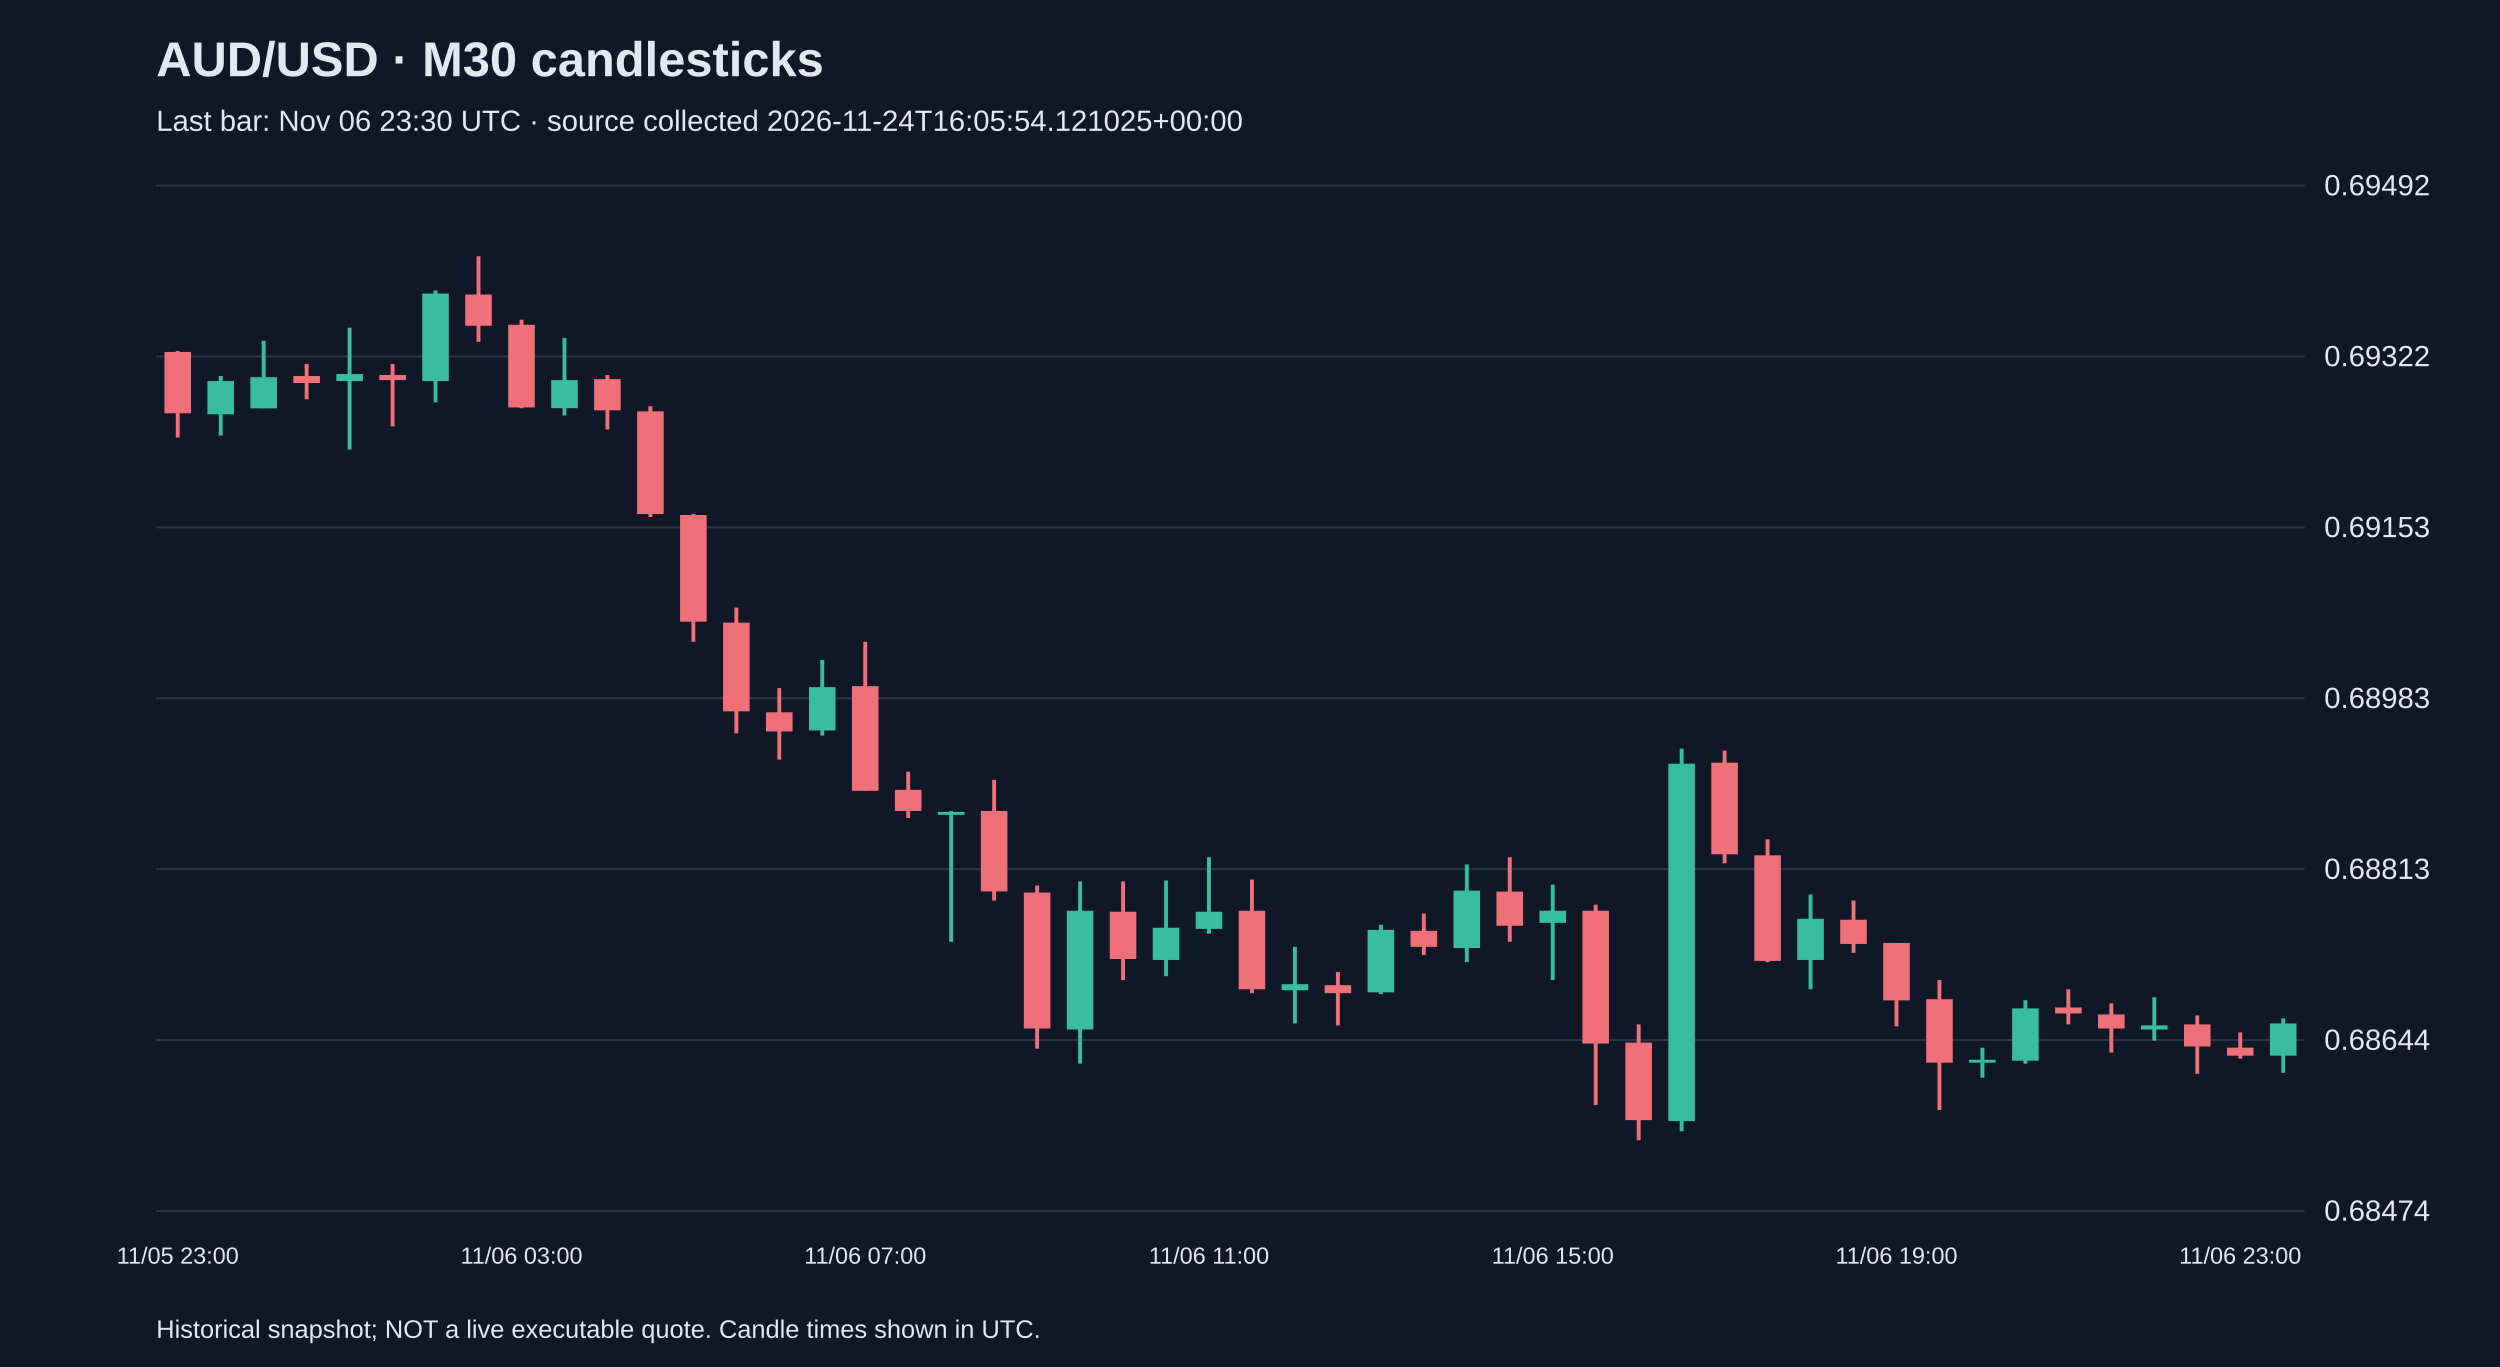
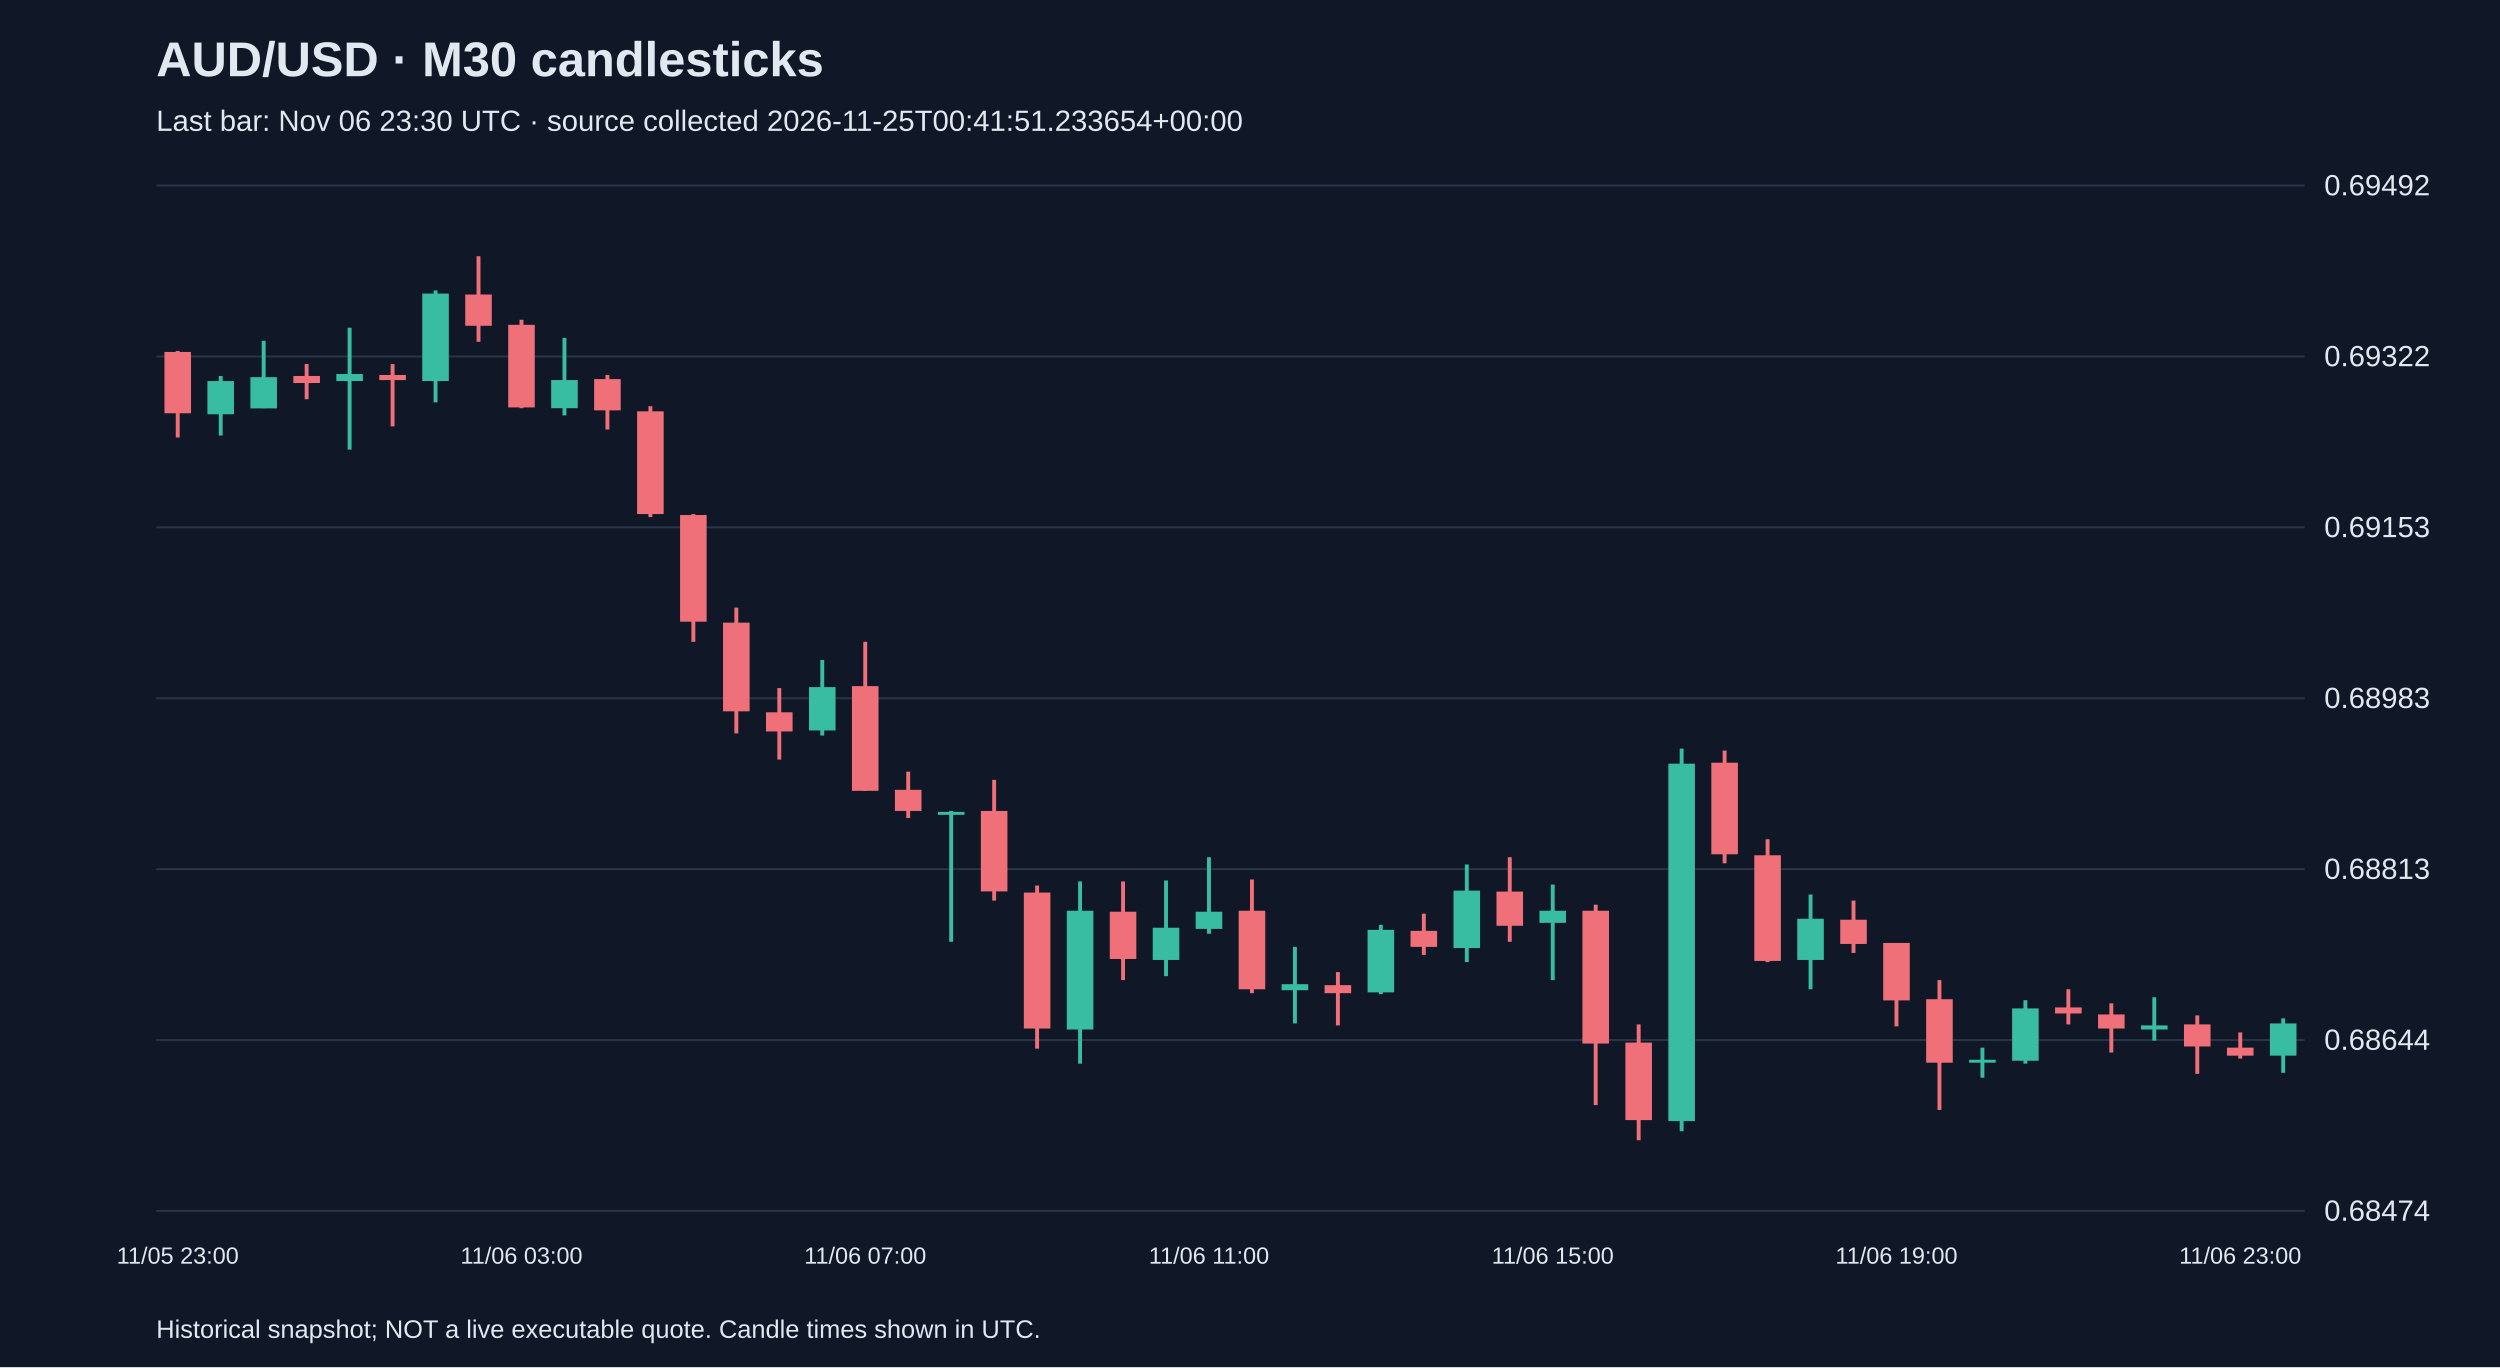
<svg xmlns="http://www.w3.org/2000/svg" viewBox="0 0 1280 700">
  <rect width="100%" height="100%" fill="#101827" />
  <style>text{font-family:Arial,sans-serif;fill:#e2e8f0}</style>
  <text x="80" y="39" font-size="25" font-weight="bold">AUD/USD · M30 candlesticks</text>
-   <text x="80" y="67" font-size="15" fill="#a6b1c5">Last bar: Nov 06 23:30 UTC · source collected 2026-11-24T16:05:54.121025+00:00</text>
+   <text x="80" y="67" font-size="15" fill="#a6b1c5">Last bar: Nov 06 23:30 UTC · source collected 2026-11-25T00:41:51.233654+00:00</text>
  <line x1="80" y1="620.0" x2="1180" y2="620.0" stroke="#283548" />
  <text x="1190" y="625.0" font-size="15">0.68474</text>
  <line x1="80" y1="532.5" x2="1180" y2="532.5" stroke="#283548" />
  <text x="1190" y="537.5" font-size="15">0.68644</text>
  <line x1="80" y1="445.0" x2="1180" y2="445.0" stroke="#283548" />
  <text x="1190" y="450.0" font-size="15">0.68813</text>
  <line x1="80" y1="357.5" x2="1180" y2="357.5" stroke="#283548" />
  <text x="1190" y="362.5" font-size="15">0.68983</text>
  <line x1="80" y1="270.0" x2="1180" y2="270.0" stroke="#283548" />
  <text x="1190" y="275.0" font-size="15">0.69153</text>
  <line x1="80" y1="182.5" x2="1180" y2="182.5" stroke="#283548" />
  <text x="1190" y="187.5" font-size="15">0.69322</text>
  <line x1="80" y1="95.0" x2="1180" y2="95.0" stroke="#283548" />
  <text x="1190" y="100.0" font-size="15">0.69492</text>
  <line x1="91.0" y1="179.7" x2="91.0" y2="224.0" stroke="#f07079" stroke-width="2" />
  <rect x="84.2" y="180.2" width="13.6" height="31.4" fill="#f07079" />
  <text x="91.0" y="647" text-anchor="middle" font-size="12">11/05 23:00</text>
  <line x1="113.0" y1="192.5" x2="113.0" y2="223.0" stroke="#38bca2" stroke-width="2" />
  <rect x="106.2" y="195.1" width="13.6" height="17.0" fill="#38bca2" />
  <line x1="135.0" y1="174.5" x2="135.0" y2="209.0" stroke="#38bca2" stroke-width="2" />
  <rect x="128.2" y="193.1" width="13.6" height="16.0" fill="#38bca2" />
  <line x1="157.0" y1="186.4" x2="157.0" y2="204.4" stroke="#f07079" stroke-width="2" />
  <rect x="150.2" y="192.5" width="13.6" height="3.6" fill="#f07079" />
  <line x1="179.0" y1="167.8" x2="179.0" y2="230.2" stroke="#38bca2" stroke-width="2" />
  <rect x="172.2" y="191.5" width="13.6" height="3.6" fill="#38bca2" />
  <line x1="201.0" y1="186.4" x2="201.0" y2="218.3" stroke="#f07079" stroke-width="2" />
  <rect x="194.2" y="192.0" width="13.6" height="2.6" fill="#f07079" />
  <line x1="223.0" y1="148.7" x2="223.0" y2="206.0" stroke="#38bca2" stroke-width="2" />
  <rect x="216.2" y="150.3" width="13.6" height="44.8" fill="#38bca2" />
  <line x1="245.0" y1="131.2" x2="245.0" y2="175.0" stroke="#f07079" stroke-width="2" />
  <rect x="238.2" y="150.8" width="13.6" height="16.0" fill="#f07079" />
  <line x1="267.0" y1="163.7" x2="267.0" y2="209.0" stroke="#f07079" stroke-width="2" />
  <rect x="260.2" y="166.3" width="13.6" height="42.3" fill="#f07079" />
  <text x="267.0" y="647" text-anchor="middle" font-size="12">11/06 03:00</text>
  <line x1="289.0" y1="173.0" x2="289.0" y2="212.7" stroke="#38bca2" stroke-width="2" />
  <rect x="282.2" y="194.6" width="13.6" height="14.4" fill="#38bca2" />
  <line x1="311.0" y1="192.0" x2="311.0" y2="219.9" stroke="#f07079" stroke-width="2" />
  <rect x="304.2" y="194.1" width="13.6" height="16.0" fill="#f07079" />
  <line x1="333.0" y1="208.0" x2="333.0" y2="264.7" stroke="#f07079" stroke-width="2" />
  <rect x="326.2" y="210.6" width="13.6" height="52.6" fill="#f07079" />
  <line x1="355.0" y1="263.2" x2="355.0" y2="328.6" stroke="#f07079" stroke-width="2" />
  <rect x="348.2" y="263.7" width="13.6" height="54.6" fill="#f07079" />
  <line x1="377.0" y1="311.1" x2="377.0" y2="375.5" stroke="#f07079" stroke-width="2" />
  <rect x="370.2" y="318.8" width="13.6" height="45.4" fill="#f07079" />
  <line x1="399.0" y1="352.3" x2="399.0" y2="388.9" stroke="#f07079" stroke-width="2" />
  <rect x="392.2" y="364.7" width="13.6" height="9.8" fill="#f07079" />
  <line x1="421.0" y1="337.9" x2="421.0" y2="376.6" stroke="#38bca2" stroke-width="2" />
  <rect x="414.2" y="351.8" width="13.6" height="22.2" fill="#38bca2" />
  <line x1="443.0" y1="328.6" x2="443.0" y2="404.9" stroke="#f07079" stroke-width="2" />
  <rect x="436.2" y="351.3" width="13.6" height="53.6" fill="#f07079" />
  <text x="443.0" y="647" text-anchor="middle" font-size="12">11/06 07:00</text>
  <line x1="465.0" y1="395.1" x2="465.0" y2="418.8" stroke="#f07079" stroke-width="2" />
  <rect x="458.2" y="404.4" width="13.6" height="10.8" fill="#f07079" />
  <line x1="487.0" y1="415.2" x2="487.0" y2="482.2" stroke="#38bca2" stroke-width="2" />
  <rect x="480.2" y="415.7" width="13.6" height="1.5" fill="#38bca2" />
  <line x1="509.0" y1="399.3" x2="509.0" y2="461.1" stroke="#f07079" stroke-width="2" />
  <rect x="502.2" y="415.2" width="13.6" height="41.2" fill="#f07079" />
  <line x1="531.0" y1="453.4" x2="531.0" y2="536.9" stroke="#f07079" stroke-width="2" />
  <rect x="524.2" y="457.0" width="13.6" height="69.6" fill="#f07079" />
  <line x1="553.0" y1="451.3" x2="553.0" y2="544.6" stroke="#38bca2" stroke-width="2" />
  <rect x="546.2" y="466.3" width="13.6" height="60.8" fill="#38bca2" />
  <line x1="575.0" y1="451.3" x2="575.0" y2="501.8" stroke="#f07079" stroke-width="2" />
  <rect x="568.2" y="466.8" width="13.6" height="24.2" fill="#f07079" />
  <line x1="597.0" y1="450.8" x2="597.0" y2="499.8" stroke="#38bca2" stroke-width="2" />
  <rect x="590.2" y="475.0" width="13.6" height="16.5" fill="#38bca2" />
  <line x1="619.0" y1="438.9" x2="619.0" y2="478.1" stroke="#38bca2" stroke-width="2" />
  <rect x="612.2" y="466.8" width="13.6" height="8.8" fill="#38bca2" />
  <text x="619.0" y="647" text-anchor="middle" font-size="12">11/06 11:00</text>
  <line x1="641.0" y1="450.3" x2="641.0" y2="508.5" stroke="#f07079" stroke-width="2" />
  <rect x="634.2" y="466.3" width="13.6" height="40.2" fill="#f07079" />
  <line x1="663.0" y1="484.8" x2="663.0" y2="524.0" stroke="#38bca2" stroke-width="2" />
  <rect x="656.2" y="503.9" width="13.6" height="3.1" fill="#38bca2" />
  <line x1="685.0" y1="497.7" x2="685.0" y2="525.0" stroke="#f07079" stroke-width="2" />
  <rect x="678.2" y="504.4" width="13.6" height="4.1" fill="#f07079" />
  <line x1="707.0" y1="473.5" x2="707.0" y2="509.0" stroke="#38bca2" stroke-width="2" />
  <rect x="700.2" y="476.1" width="13.6" height="32.0" fill="#38bca2" />
  <line x1="729.0" y1="467.8" x2="729.0" y2="488.9" stroke="#f07079" stroke-width="2" />
  <rect x="722.2" y="476.6" width="13.6" height="8.2" fill="#f07079" />
  <line x1="751.0" y1="442.6" x2="751.0" y2="492.6" stroke="#38bca2" stroke-width="2" />
  <rect x="744.2" y="456.0" width="13.6" height="29.4" fill="#38bca2" />
  <line x1="773.0" y1="438.9" x2="773.0" y2="482.2" stroke="#f07079" stroke-width="2" />
  <rect x="766.2" y="456.5" width="13.6" height="17.5" fill="#f07079" />
  <line x1="795.0" y1="452.9" x2="795.0" y2="501.8" stroke="#38bca2" stroke-width="2" />
  <rect x="788.2" y="466.3" width="13.6" height="6.2" fill="#38bca2" />
  <text x="795.0" y="647" text-anchor="middle" font-size="12">11/06 15:00</text>
  <line x1="817.0" y1="463.2" x2="817.0" y2="565.8" stroke="#f07079" stroke-width="2" />
  <rect x="810.2" y="466.3" width="13.6" height="68.0" fill="#f07079" />
  <line x1="839.0" y1="524.5" x2="839.0" y2="583.8" stroke="#f07079" stroke-width="2" />
  <rect x="832.2" y="533.8" width="13.6" height="39.7" fill="#f07079" />
  <line x1="861.0" y1="383.3" x2="861.0" y2="579.2" stroke="#38bca2" stroke-width="2" />
  <rect x="854.2" y="391.0" width="13.6" height="183.0" fill="#38bca2" />
  <line x1="883.0" y1="384.3" x2="883.0" y2="442.0" stroke="#f07079" stroke-width="2" />
  <rect x="876.2" y="390.5" width="13.6" height="46.9" fill="#f07079" />
  <line x1="905.0" y1="429.7" x2="905.0" y2="492.6" stroke="#f07079" stroke-width="2" />
  <rect x="898.2" y="437.9" width="13.6" height="54.1" fill="#f07079" />
  <line x1="927.0" y1="458.0" x2="927.0" y2="506.5" stroke="#38bca2" stroke-width="2" />
  <rect x="920.2" y="470.4" width="13.6" height="21.1" fill="#38bca2" />
  <line x1="949.0" y1="461.1" x2="949.0" y2="487.9" stroke="#f07079" stroke-width="2" />
  <rect x="942.2" y="470.9" width="13.6" height="12.4" fill="#f07079" />
  <line x1="971.0" y1="482.8" x2="971.0" y2="525.5" stroke="#f07079" stroke-width="2" />
  <rect x="964.2" y="482.8" width="13.6" height="29.4" fill="#f07079" />
  <text x="971.0" y="647" text-anchor="middle" font-size="12">11/06 19:00</text>
  <line x1="993.0" y1="501.8" x2="993.0" y2="568.3" stroke="#f07079" stroke-width="2" />
  <rect x="986.2" y="511.6" width="13.6" height="32.5" fill="#f07079" />
  <line x1="1015.0" y1="536.4" x2="1015.0" y2="551.8" stroke="#38bca2" stroke-width="2" />
  <rect x="1008.2" y="542.6" width="13.6" height="1.5" fill="#38bca2" />
  <line x1="1037.0" y1="512.1" x2="1037.0" y2="544.6" stroke="#38bca2" stroke-width="2" />
  <rect x="1030.2" y="516.3" width="13.6" height="26.8" fill="#38bca2" />
  <line x1="1059.0" y1="506.5" x2="1059.0" y2="524.5" stroke="#f07079" stroke-width="2" />
  <rect x="1052.2" y="515.8" width="13.6" height="3.1" fill="#f07079" />
  <line x1="1081.0" y1="513.7" x2="1081.0" y2="538.9" stroke="#f07079" stroke-width="2" />
  <rect x="1074.2" y="519.4" width="13.6" height="7.2" fill="#f07079" />
  <line x1="1103.0" y1="510.6" x2="1103.0" y2="532.8" stroke="#38bca2" stroke-width="2" />
  <rect x="1096.2" y="525.0" width="13.6" height="2.1" fill="#38bca2" />
  <line x1="1125.0" y1="519.9" x2="1125.0" y2="549.8" stroke="#f07079" stroke-width="2" />
  <rect x="1118.2" y="524.5" width="13.6" height="11.3" fill="#f07079" />
  <line x1="1147.0" y1="528.6" x2="1147.0" y2="542.0" stroke="#f07079" stroke-width="2" />
  <rect x="1140.2" y="536.4" width="13.6" height="4.1" fill="#f07079" />
  <text x="1147.0" y="647" text-anchor="middle" font-size="12">11/06 23:00</text>
  <line x1="1169.0" y1="521.4" x2="1169.0" y2="549.3" stroke="#38bca2" stroke-width="2" />
  <rect x="1162.2" y="524.0" width="13.6" height="16.5" fill="#38bca2" />
  <text x="80" y="685" font-size="13">Historical snapshot; NOT a live executable quote. Candle times shown in UTC.</text>
</svg>
